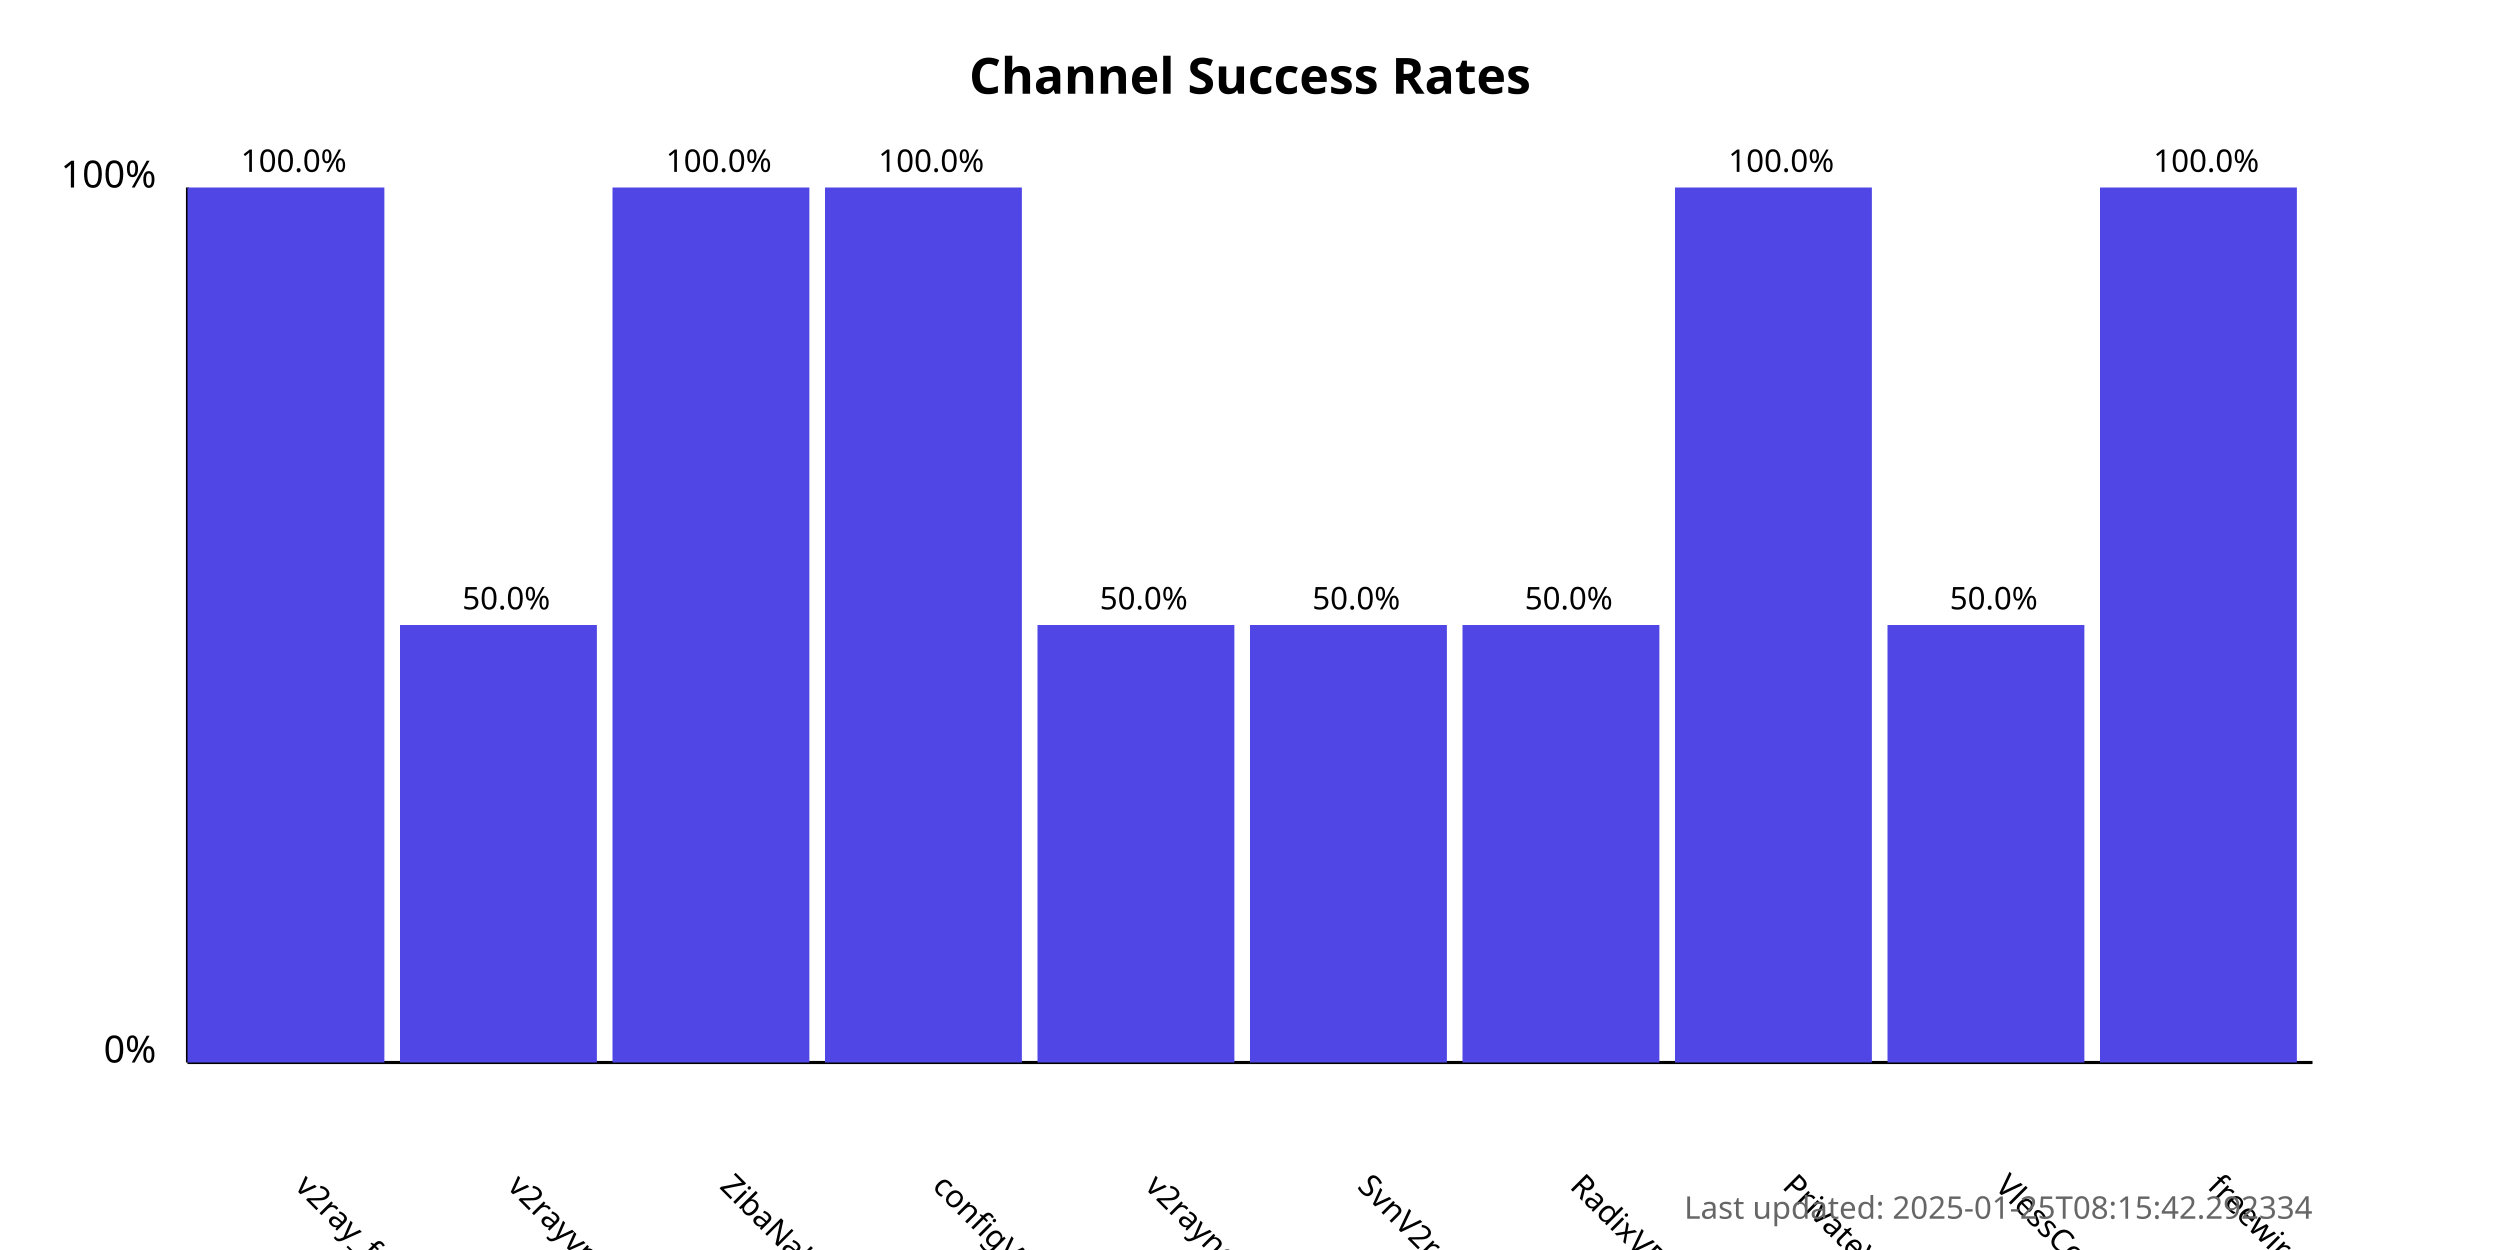
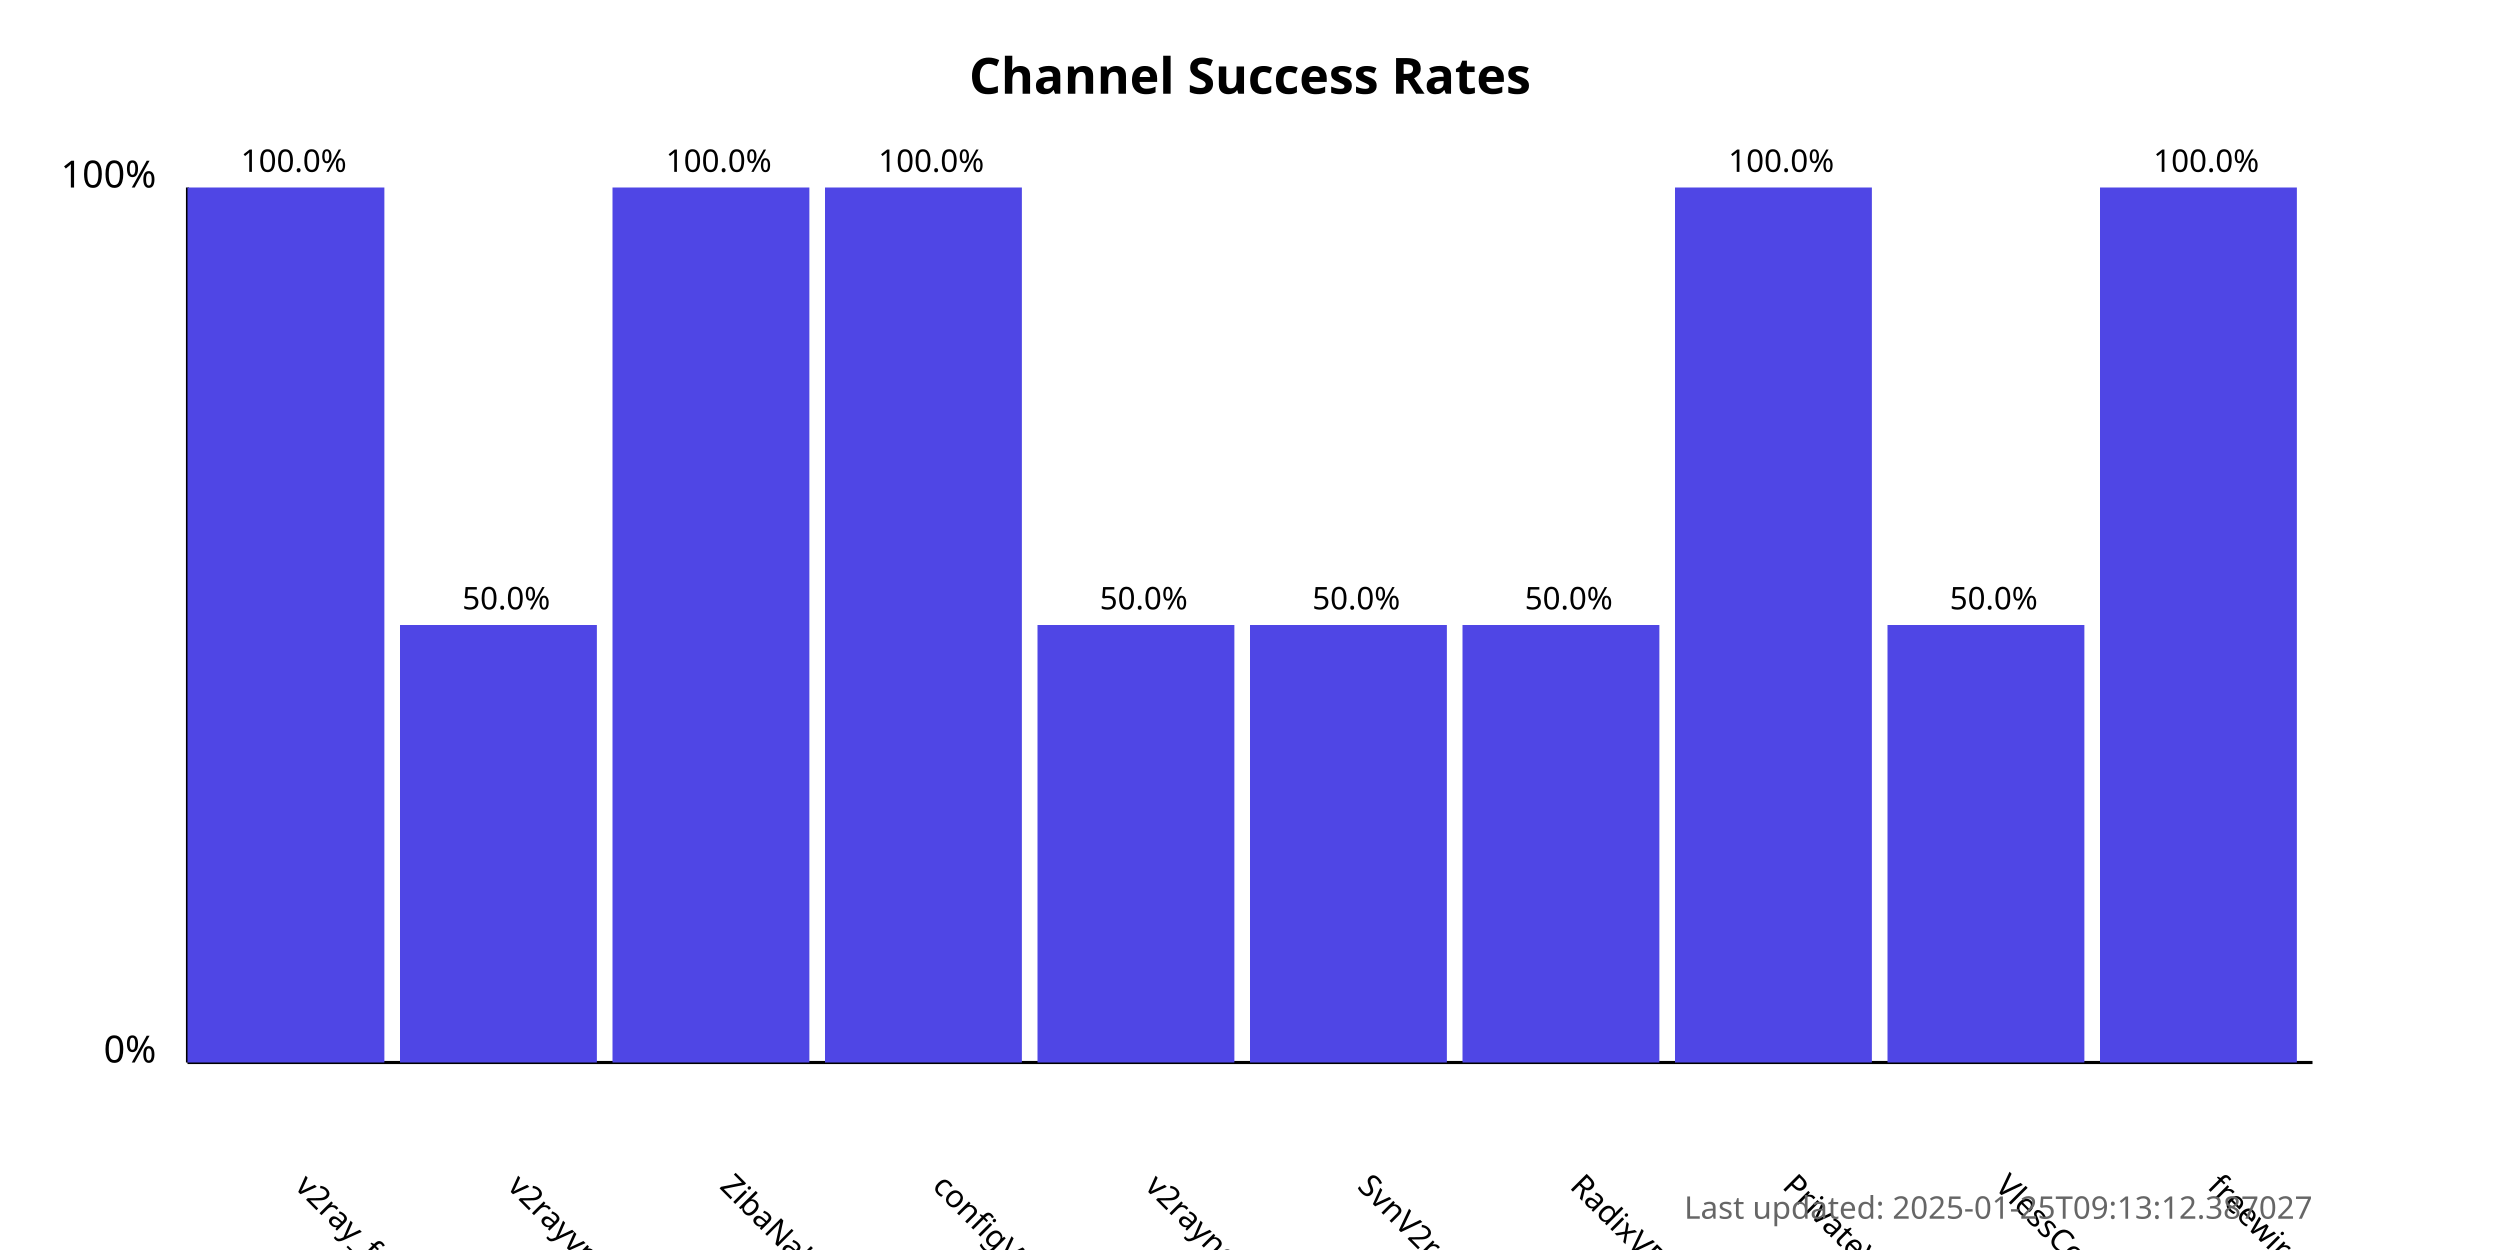
<svg xmlns="http://www.w3.org/2000/svg" width="800" height="400">
  <style>
            .chart-title { font: bold 16px sans-serif; }
            .axis-label { font: 12px sans-serif; }
            .tick-label { font: 10px sans-serif; }
            .bar { fill: #4f46e5; }
            .bar:hover { fill: #6366f1; }
            .timestamp { font: 10px sans-serif; fill: #666; }
        </style>
  <text x="400.0" y="30" text-anchor="middle" class="chart-title">
            Channel Success Rates
        </text>
  <line x1="60" y1="340" x2="60" y2="60" stroke="black" stroke-width="1" />
  <line x1="60" y1="340" x2="740" y2="340" stroke="black" stroke-width="1" />
  <text x="50" y="340" text-anchor="end" class="axis-label">0%</text>
  <text x="50" y="60" text-anchor="end" class="axis-label">100%</text>
  <g>
    <rect x="60" y="60.0" width="63.0" height="280.0" class="bar" />
    <text x="94.0" y="380" transform="rotate(45, 94.0, 380)" text-anchor="start" class="tick-label">
                v2ray_free_conf
            </text>
    <text x="94.0" y="55.0" text-anchor="middle" class="tick-label">
                100.0%
            </text>
  </g>
  <g>
    <rect x="128.0" y="200.0" width="63.0" height="140.0" class="bar" />
    <text x="162.0" y="380" transform="rotate(45, 162.0, 380)" text-anchor="start" class="tick-label">
                v2rayvpno
            </text>
    <text x="162.0" y="195.0" text-anchor="middle" class="tick-label">
                50.0%
            </text>
  </g>
  <g>
    <rect x="196.0" y="60.0" width="63.0" height="280.0" class="bar" />
    <text x="230.0" y="380" transform="rotate(45, 230.0, 380)" text-anchor="start" class="tick-label">
                ZibaNabz
            </text>
    <text x="230.0" y="55.0" text-anchor="middle" class="tick-label">
                100.0%
            </text>
  </g>
  <g>
    <rect x="264.0" y="60.0" width="63.0" height="280.0" class="bar" />
    <text x="298.0" y="380" transform="rotate(45, 298.0, 380)" text-anchor="start" class="tick-label">
                configV2rayForFree
            </text>
    <text x="298.0" y="55.0" text-anchor="middle" class="tick-label">
                100.0%
            </text>
  </g>
  <g>
    <rect x="332.0" y="200.0" width="63.0" height="140.0" class="bar" />
    <text x="366.0" y="380" transform="rotate(45, 366.0, 380)" text-anchor="start" class="tick-label">
                v2rayngvpn
            </text>
    <text x="366.0" y="195.0" text-anchor="middle" class="tick-label">
                50.0%
            </text>
  </g>
  <g>
    <rect x="400.0" y="200.0" width="63.0" height="140.0" class="bar" />
    <text x="434.0" y="380" transform="rotate(45, 434.0, 380)" text-anchor="start" class="tick-label">
                SvnV2ray
            </text>
    <text x="434.0" y="195.0" text-anchor="middle" class="tick-label">
                50.0%
            </text>
  </g>
  <g>
    <rect x="468.0" y="200.0" width="63.0" height="140.0" class="bar" />
    <text x="502.0" y="380" transform="rotate(45, 502.0, 380)" text-anchor="start" class="tick-label">
                RadixVPN
            </text>
    <text x="502.0" y="195.0" text-anchor="middle" class="tick-label">
                50.0%
            </text>
  </g>
  <g>
    <rect x="536.0" y="60.0" width="63.0" height="280.0" class="bar" />
    <text x="570.0" y="380" transform="rotate(45, 570.0, 380)" text-anchor="start" class="tick-label">
                PrivateVPNs
            </text>
    <text x="570.0" y="55.0" text-anchor="middle" class="tick-label">
                100.0%
            </text>
  </g>
  <g>
    <rect x="604.0" y="200.0" width="63.0" height="140.0" class="bar" />
    <text x="638.0" y="380" transform="rotate(45, 638.0, 380)" text-anchor="start" class="tick-label">
                VlessConfig
            </text>
    <text x="638.0" y="195.0" text-anchor="middle" class="tick-label">
                50.0%
            </text>
  </g>
  <g>
    <rect x="672.0" y="60.0" width="63.0" height="280.0" class="bar" />
    <text x="706.0" y="380" transform="rotate(45, 706.0, 380)" text-anchor="start" class="tick-label">
                freewireguard
            </text>
    <text x="706.0" y="55.0" text-anchor="middle" class="tick-label">
                100.0%
            </text>
  </g>
  <text x="740" y="390" text-anchor="end" class="timestamp">
-             Last updated: 2025-01-25T08:15:42.292334
+             Last updated: 2025-01-25T09:13:12.387027
        </text>
</svg>
